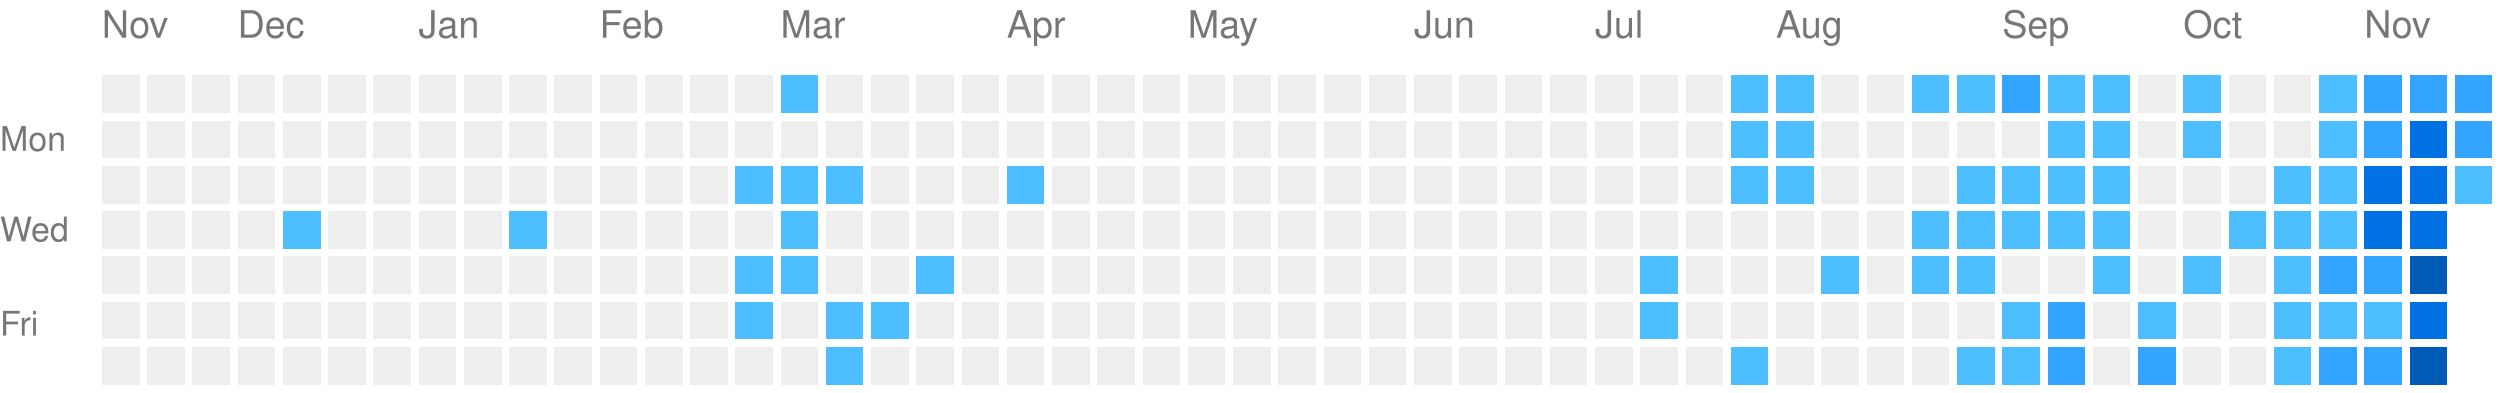
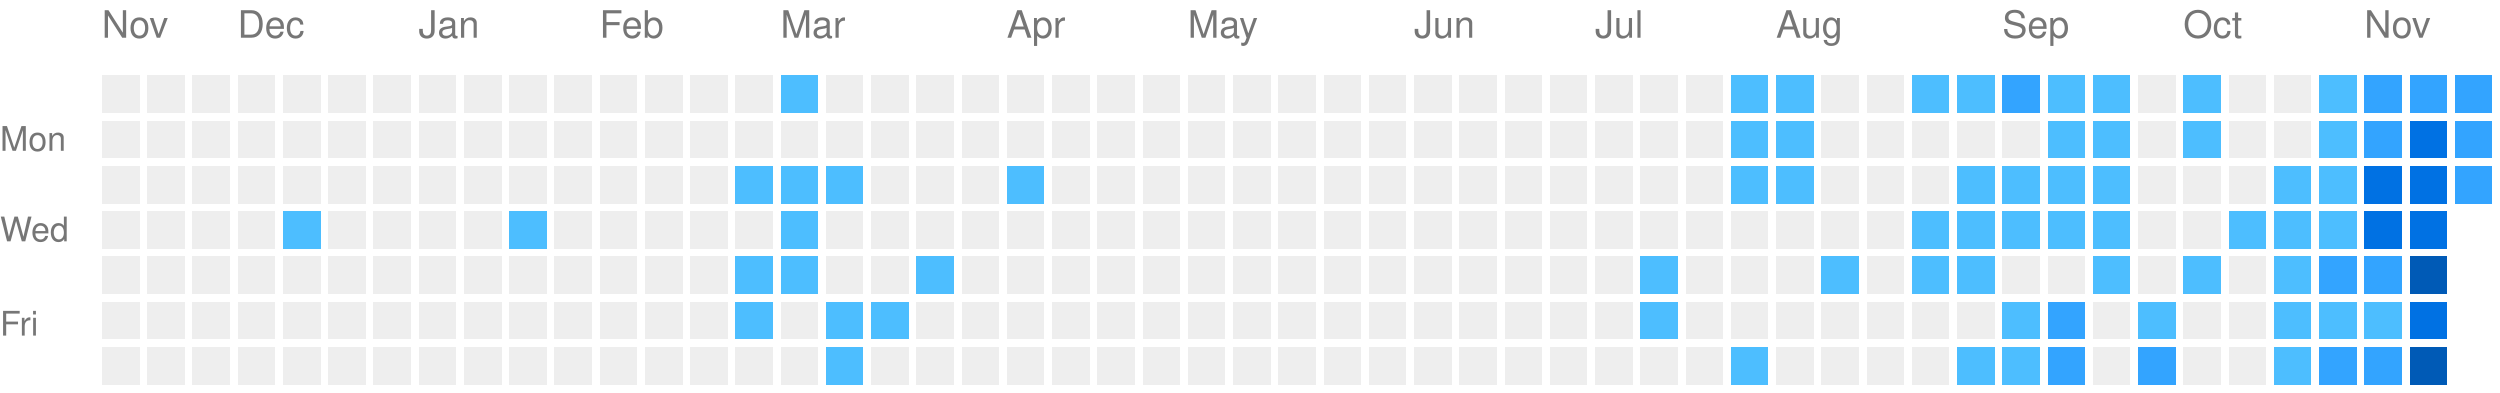
<svg xmlns="http://www.w3.org/2000/svg" viewBox="0 0 663 104" preserveAspectRatio="xMinYMid meet" version="1.1" width="663" height="104">
  <rect style="fill:#EEEEEE;shape-rendering:crispedges;" data-score="0" data-date="2025-11-16" x="27" y="20" width="10" height="10" />
  <rect style="fill:#EEEEEE;shape-rendering:crispedges;" data-score="0" data-date="2025-11-23" x="39" y="20" width="10" height="10" />
  <rect style="fill:#EEEEEE;shape-rendering:crispedges;" data-score="0" data-date="2025-11-30" x="51" y="20" width="10" height="10" />
  <rect style="fill:#EEEEEE;shape-rendering:crispedges;" data-score="0" data-date="2025-12-07" x="63" y="20" width="10" height="10" />
  <rect style="fill:#EEEEEE;shape-rendering:crispedges;" data-score="0" data-date="2025-12-14" x="75" y="20" width="10" height="10" />
  <rect style="fill:#EEEEEE;shape-rendering:crispedges;" data-score="0" data-date="2025-12-21" x="87" y="20" width="10" height="10" />
  <rect style="fill:#EEEEEE;shape-rendering:crispedges;" data-score="0" data-date="2025-12-28" x="99" y="20" width="10" height="10" />
  <rect style="fill:#EEEEEE;shape-rendering:crispedges;" data-score="0" data-date="2026-01-04" x="111" y="20" width="10" height="10" />
  <rect style="fill:#EEEEEE;shape-rendering:crispedges;" data-score="0" data-date="2026-01-11" x="123" y="20" width="10" height="10" />
  <rect style="fill:#EEEEEE;shape-rendering:crispedges;" data-score="0" data-date="2026-01-18" x="135" y="20" width="10" height="10" />
  <rect style="fill:#EEEEEE;shape-rendering:crispedges;" data-score="0" data-date="2026-01-25" x="147" y="20" width="10" height="10" />
  <rect style="fill:#EEEEEE;shape-rendering:crispedges;" data-score="0" data-date="2026-02-01" x="159" y="20" width="10" height="10" />
  <rect style="fill:#EEEEEE;shape-rendering:crispedges;" data-score="0" data-date="2026-02-08" x="171" y="20" width="10" height="10" />
  <rect style="fill:#EEEEEE;shape-rendering:crispedges;" data-score="0" data-date="2026-02-15" x="183" y="20" width="10" height="10" />
  <rect style="fill:#EEEEEE;shape-rendering:crispedges;" data-score="0" data-date="2026-02-22" x="195" y="20" width="10" height="10" />
  <rect style="fill:#4dbeff;shape-rendering:crispedges;" data-score="1" data-date="2026-03-01" x="207" y="20" width="10" height="10" />
  <rect style="fill:#EEEEEE;shape-rendering:crispedges;" data-score="0" data-date="2026-03-08" x="219" y="20" width="10" height="10" />
  <rect style="fill:#EEEEEE;shape-rendering:crispedges;" data-score="0" data-date="2026-03-15" x="231" y="20" width="10" height="10" />
  <rect style="fill:#EEEEEE;shape-rendering:crispedges;" data-score="0" data-date="2026-03-22" x="243" y="20" width="10" height="10" />
  <rect style="fill:#EEEEEE;shape-rendering:crispedges;" data-score="0" data-date="2026-03-29" x="255" y="20" width="10" height="10" />
  <rect style="fill:#EEEEEE;shape-rendering:crispedges;" data-score="0" data-date="2026-04-05" x="267" y="20" width="10" height="10" />
  <rect style="fill:#EEEEEE;shape-rendering:crispedges;" data-score="0" data-date="2026-04-12" x="279" y="20" width="10" height="10" />
  <rect style="fill:#EEEEEE;shape-rendering:crispedges;" data-score="0" data-date="2026-04-19" x="291" y="20" width="10" height="10" />
  <rect style="fill:#EEEEEE;shape-rendering:crispedges;" data-score="0" data-date="2026-04-26" x="303" y="20" width="10" height="10" />
  <rect style="fill:#EEEEEE;shape-rendering:crispedges;" data-score="0" data-date="2026-05-03" x="315" y="20" width="10" height="10" />
  <rect style="fill:#EEEEEE;shape-rendering:crispedges;" data-score="0" data-date="2026-05-10" x="327" y="20" width="10" height="10" />
  <rect style="fill:#EEEEEE;shape-rendering:crispedges;" data-score="0" data-date="2026-05-17" x="339" y="20" width="10" height="10" />
  <rect style="fill:#EEEEEE;shape-rendering:crispedges;" data-score="0" data-date="2026-05-24" x="351" y="20" width="10" height="10" />
  <rect style="fill:#EEEEEE;shape-rendering:crispedges;" data-score="0" data-date="2026-05-31" x="363" y="20" width="10" height="10" />
  <rect style="fill:#EEEEEE;shape-rendering:crispedges;" data-score="0" data-date="2026-06-07" x="375" y="20" width="10" height="10" />
  <rect style="fill:#EEEEEE;shape-rendering:crispedges;" data-score="0" data-date="2026-06-14" x="387" y="20" width="10" height="10" />
  <rect style="fill:#EEEEEE;shape-rendering:crispedges;" data-score="0" data-date="2026-06-21" x="399" y="20" width="10" height="10" />
  <rect style="fill:#EEEEEE;shape-rendering:crispedges;" data-score="0" data-date="2026-06-28" x="411" y="20" width="10" height="10" />
  <rect style="fill:#EEEEEE;shape-rendering:crispedges;" data-score="0" data-date="2026-07-05" x="423" y="20" width="10" height="10" />
  <rect style="fill:#EEEEEE;shape-rendering:crispedges;" data-score="0" data-date="2026-07-12" x="435" y="20" width="10" height="10" />
  <rect style="fill:#EEEEEE;shape-rendering:crispedges;" data-score="0" data-date="2026-07-19" x="447" y="20" width="10" height="10" />
  <rect style="fill:#4dbeff;shape-rendering:crispedges;" data-score="1" data-date="2026-07-26" x="459" y="20" width="10" height="10" />
  <rect style="fill:#4dbeff;shape-rendering:crispedges;" data-score="1" data-date="2026-08-02" x="471" y="20" width="10" height="10" />
  <rect style="fill:#EEEEEE;shape-rendering:crispedges;" data-score="0" data-date="2026-08-09" x="483" y="20" width="10" height="10" />
  <rect style="fill:#EEEEEE;shape-rendering:crispedges;" data-score="0" data-date="2026-08-16" x="495" y="20" width="10" height="10" />
  <rect style="fill:#4dbeff;shape-rendering:crispedges;" data-score="1" data-date="2026-08-23" x="507" y="20" width="10" height="10" />
  <rect style="fill:#4dbeff;shape-rendering:crispedges;" data-score="1" data-date="2026-08-30" x="519" y="20" width="10" height="10" />
  <rect style="fill:#33a4ff;shape-rendering:crispedges;" data-score="2" data-date="2026-09-06" x="531" y="20" width="10" height="10" />
  <rect style="fill:#4dbeff;shape-rendering:crispedges;" data-score="1" data-date="2026-09-13" x="543" y="20" width="10" height="10" />
  <rect style="fill:#4dbeff;shape-rendering:crispedges;" data-score="1" data-date="2026-09-20" x="555" y="20" width="10" height="10" />
  <rect style="fill:#EEEEEE;shape-rendering:crispedges;" data-score="0" data-date="2026-09-27" x="567" y="20" width="10" height="10" />
  <rect style="fill:#4dbeff;shape-rendering:crispedges;" data-score="1" data-date="2026-10-04" x="579" y="20" width="10" height="10" />
  <rect style="fill:#EEEEEE;shape-rendering:crispedges;" data-score="0" data-date="2026-10-11" x="591" y="20" width="10" height="10" />
  <rect style="fill:#EEEEEE;shape-rendering:crispedges;" data-score="0" data-date="2026-10-18" x="603" y="20" width="10" height="10" />
  <rect style="fill:#4dbeff;shape-rendering:crispedges;" data-score="1" data-date="2026-10-25" x="615" y="20" width="10" height="10" />
  <rect style="fill:#33a4ff;shape-rendering:crispedges;" data-score="2" data-date="2026-11-01" x="627" y="20" width="10" height="10" />
  <rect style="fill:#33a4ff;shape-rendering:crispedges;" data-score="2" data-date="2026-11-08" x="639" y="20" width="10" height="10" />
  <rect style="fill:#33a4ff;shape-rendering:crispedges;" data-score="2" data-date="2026-11-15" x="651" y="20" width="10" height="10" />
  <rect style="fill:#EEEEEE;shape-rendering:crispedges;" data-score="0" data-date="2025-11-17" x="27" y="32" width="10" height="10" />
  <rect style="fill:#EEEEEE;shape-rendering:crispedges;" data-score="0" data-date="2025-11-24" x="39" y="32" width="10" height="10" />
  <rect style="fill:#EEEEEE;shape-rendering:crispedges;" data-score="0" data-date="2025-12-01" x="51" y="32" width="10" height="10" />
  <rect style="fill:#EEEEEE;shape-rendering:crispedges;" data-score="0" data-date="2025-12-08" x="63" y="32" width="10" height="10" />
  <rect style="fill:#EEEEEE;shape-rendering:crispedges;" data-score="0" data-date="2025-12-15" x="75" y="32" width="10" height="10" />
  <rect style="fill:#EEEEEE;shape-rendering:crispedges;" data-score="0" data-date="2025-12-22" x="87" y="32" width="10" height="10" />
  <rect style="fill:#EEEEEE;shape-rendering:crispedges;" data-score="0" data-date="2025-12-29" x="99" y="32" width="10" height="10" />
  <rect style="fill:#EEEEEE;shape-rendering:crispedges;" data-score="0" data-date="2026-01-05" x="111" y="32" width="10" height="10" />
  <rect style="fill:#EEEEEE;shape-rendering:crispedges;" data-score="0" data-date="2026-01-12" x="123" y="32" width="10" height="10" />
  <rect style="fill:#EEEEEE;shape-rendering:crispedges;" data-score="0" data-date="2026-01-19" x="135" y="32" width="10" height="10" />
  <rect style="fill:#EEEEEE;shape-rendering:crispedges;" data-score="0" data-date="2026-01-26" x="147" y="32" width="10" height="10" />
  <rect style="fill:#EEEEEE;shape-rendering:crispedges;" data-score="0" data-date="2026-02-02" x="159" y="32" width="10" height="10" />
  <rect style="fill:#EEEEEE;shape-rendering:crispedges;" data-score="0" data-date="2026-02-09" x="171" y="32" width="10" height="10" />
  <rect style="fill:#EEEEEE;shape-rendering:crispedges;" data-score="0" data-date="2026-02-16" x="183" y="32" width="10" height="10" />
  <rect style="fill:#EEEEEE;shape-rendering:crispedges;" data-score="0" data-date="2026-02-23" x="195" y="32" width="10" height="10" />
  <rect style="fill:#EEEEEE;shape-rendering:crispedges;" data-score="0" data-date="2026-03-02" x="207" y="32" width="10" height="10" />
  <rect style="fill:#EEEEEE;shape-rendering:crispedges;" data-score="0" data-date="2026-03-09" x="219" y="32" width="10" height="10" />
  <rect style="fill:#EEEEEE;shape-rendering:crispedges;" data-score="0" data-date="2026-03-16" x="231" y="32" width="10" height="10" />
  <rect style="fill:#EEEEEE;shape-rendering:crispedges;" data-score="0" data-date="2026-03-23" x="243" y="32" width="10" height="10" />
  <rect style="fill:#EEEEEE;shape-rendering:crispedges;" data-score="0" data-date="2026-03-30" x="255" y="32" width="10" height="10" />
  <rect style="fill:#EEEEEE;shape-rendering:crispedges;" data-score="0" data-date="2026-04-06" x="267" y="32" width="10" height="10" />
  <rect style="fill:#EEEEEE;shape-rendering:crispedges;" data-score="0" data-date="2026-04-13" x="279" y="32" width="10" height="10" />
  <rect style="fill:#EEEEEE;shape-rendering:crispedges;" data-score="0" data-date="2026-04-20" x="291" y="32" width="10" height="10" />
  <rect style="fill:#EEEEEE;shape-rendering:crispedges;" data-score="0" data-date="2026-04-27" x="303" y="32" width="10" height="10" />
  <rect style="fill:#EEEEEE;shape-rendering:crispedges;" data-score="0" data-date="2026-05-04" x="315" y="32" width="10" height="10" />
  <rect style="fill:#EEEEEE;shape-rendering:crispedges;" data-score="0" data-date="2026-05-11" x="327" y="32" width="10" height="10" />
  <rect style="fill:#EEEEEE;shape-rendering:crispedges;" data-score="0" data-date="2026-05-18" x="339" y="32" width="10" height="10" />
  <rect style="fill:#EEEEEE;shape-rendering:crispedges;" data-score="0" data-date="2026-05-25" x="351" y="32" width="10" height="10" />
  <rect style="fill:#EEEEEE;shape-rendering:crispedges;" data-score="0" data-date="2026-06-01" x="363" y="32" width="10" height="10" />
  <rect style="fill:#EEEEEE;shape-rendering:crispedges;" data-score="0" data-date="2026-06-08" x="375" y="32" width="10" height="10" />
  <rect style="fill:#EEEEEE;shape-rendering:crispedges;" data-score="0" data-date="2026-06-15" x="387" y="32" width="10" height="10" />
  <rect style="fill:#EEEEEE;shape-rendering:crispedges;" data-score="0" data-date="2026-06-22" x="399" y="32" width="10" height="10" />
  <rect style="fill:#EEEEEE;shape-rendering:crispedges;" data-score="0" data-date="2026-06-29" x="411" y="32" width="10" height="10" />
  <rect style="fill:#EEEEEE;shape-rendering:crispedges;" data-score="0" data-date="2026-07-06" x="423" y="32" width="10" height="10" />
  <rect style="fill:#EEEEEE;shape-rendering:crispedges;" data-score="0" data-date="2026-07-13" x="435" y="32" width="10" height="10" />
  <rect style="fill:#EEEEEE;shape-rendering:crispedges;" data-score="0" data-date="2026-07-20" x="447" y="32" width="10" height="10" />
  <rect style="fill:#4dbeff;shape-rendering:crispedges;" data-score="1" data-date="2026-07-27" x="459" y="32" width="10" height="10" />
  <rect style="fill:#4dbeff;shape-rendering:crispedges;" data-score="1" data-date="2026-08-03" x="471" y="32" width="10" height="10" />
  <rect style="fill:#EEEEEE;shape-rendering:crispedges;" data-score="0" data-date="2026-08-10" x="483" y="32" width="10" height="10" />
  <rect style="fill:#EEEEEE;shape-rendering:crispedges;" data-score="0" data-date="2026-08-17" x="495" y="32" width="10" height="10" />
  <rect style="fill:#EEEEEE;shape-rendering:crispedges;" data-score="0" data-date="2026-08-24" x="507" y="32" width="10" height="10" />
  <rect style="fill:#EEEEEE;shape-rendering:crispedges;" data-score="0" data-date="2026-08-31" x="519" y="32" width="10" height="10" />
  <rect style="fill:#EEEEEE;shape-rendering:crispedges;" data-score="0" data-date="2026-09-07" x="531" y="32" width="10" height="10" />
  <rect style="fill:#4dbeff;shape-rendering:crispedges;" data-score="1" data-date="2026-09-14" x="543" y="32" width="10" height="10" />
  <rect style="fill:#4dbeff;shape-rendering:crispedges;" data-score="1" data-date="2026-09-21" x="555" y="32" width="10" height="10" />
  <rect style="fill:#EEEEEE;shape-rendering:crispedges;" data-score="0" data-date="2026-09-28" x="567" y="32" width="10" height="10" />
  <rect style="fill:#4dbeff;shape-rendering:crispedges;" data-score="1" data-date="2026-10-05" x="579" y="32" width="10" height="10" />
  <rect style="fill:#EEEEEE;shape-rendering:crispedges;" data-score="0" data-date="2026-10-12" x="591" y="32" width="10" height="10" />
  <rect style="fill:#EEEEEE;shape-rendering:crispedges;" data-score="0" data-date="2026-10-19" x="603" y="32" width="10" height="10" />
  <rect style="fill:#4dbeff;shape-rendering:crispedges;" data-score="1" data-date="2026-10-26" x="615" y="32" width="10" height="10" />
  <rect style="fill:#33a4ff;shape-rendering:crispedges;" data-score="2" data-date="2026-11-02" x="627" y="32" width="10" height="10" />
  <rect style="fill:#0071e3;shape-rendering:crispedges;" data-score="3" data-date="2026-11-09" x="639" y="32" width="10" height="10" />
  <rect style="fill:#33a4ff;shape-rendering:crispedges;" data-score="2" data-date="2026-11-16" x="651" y="32" width="10" height="10" />
  <rect style="fill:#EEEEEE;shape-rendering:crispedges;" data-score="0" data-date="2025-11-18" x="27" y="44" width="10" height="10" />
  <rect style="fill:#EEEEEE;shape-rendering:crispedges;" data-score="0" data-date="2025-11-25" x="39" y="44" width="10" height="10" />
  <rect style="fill:#EEEEEE;shape-rendering:crispedges;" data-score="0" data-date="2025-12-02" x="51" y="44" width="10" height="10" />
  <rect style="fill:#EEEEEE;shape-rendering:crispedges;" data-score="0" data-date="2025-12-09" x="63" y="44" width="10" height="10" />
  <rect style="fill:#EEEEEE;shape-rendering:crispedges;" data-score="0" data-date="2025-12-16" x="75" y="44" width="10" height="10" />
  <rect style="fill:#EEEEEE;shape-rendering:crispedges;" data-score="0" data-date="2025-12-23" x="87" y="44" width="10" height="10" />
  <rect style="fill:#EEEEEE;shape-rendering:crispedges;" data-score="0" data-date="2025-12-30" x="99" y="44" width="10" height="10" />
  <rect style="fill:#EEEEEE;shape-rendering:crispedges;" data-score="0" data-date="2026-01-06" x="111" y="44" width="10" height="10" />
  <rect style="fill:#EEEEEE;shape-rendering:crispedges;" data-score="0" data-date="2026-01-13" x="123" y="44" width="10" height="10" />
  <rect style="fill:#EEEEEE;shape-rendering:crispedges;" data-score="0" data-date="2026-01-20" x="135" y="44" width="10" height="10" />
  <rect style="fill:#EEEEEE;shape-rendering:crispedges;" data-score="0" data-date="2026-01-27" x="147" y="44" width="10" height="10" />
  <rect style="fill:#EEEEEE;shape-rendering:crispedges;" data-score="0" data-date="2026-02-03" x="159" y="44" width="10" height="10" />
  <rect style="fill:#EEEEEE;shape-rendering:crispedges;" data-score="0" data-date="2026-02-10" x="171" y="44" width="10" height="10" />
  <rect style="fill:#EEEEEE;shape-rendering:crispedges;" data-score="0" data-date="2026-02-17" x="183" y="44" width="10" height="10" />
  <rect style="fill:#4dbeff;shape-rendering:crispedges;" data-score="1" data-date="2026-02-24" x="195" y="44" width="10" height="10" />
  <rect style="fill:#4dbeff;shape-rendering:crispedges;" data-score="1" data-date="2026-03-03" x="207" y="44" width="10" height="10" />
  <rect style="fill:#4dbeff;shape-rendering:crispedges;" data-score="1" data-date="2026-03-10" x="219" y="44" width="10" height="10" />
  <rect style="fill:#EEEEEE;shape-rendering:crispedges;" data-score="0" data-date="2026-03-17" x="231" y="44" width="10" height="10" />
  <rect style="fill:#EEEEEE;shape-rendering:crispedges;" data-score="0" data-date="2026-03-24" x="243" y="44" width="10" height="10" />
  <rect style="fill:#EEEEEE;shape-rendering:crispedges;" data-score="0" data-date="2026-03-31" x="255" y="44" width="10" height="10" />
  <rect style="fill:#4dbeff;shape-rendering:crispedges;" data-score="1" data-date="2026-04-07" x="267" y="44" width="10" height="10" />
  <rect style="fill:#EEEEEE;shape-rendering:crispedges;" data-score="0" data-date="2026-04-14" x="279" y="44" width="10" height="10" />
  <rect style="fill:#EEEEEE;shape-rendering:crispedges;" data-score="0" data-date="2026-04-21" x="291" y="44" width="10" height="10" />
  <rect style="fill:#EEEEEE;shape-rendering:crispedges;" data-score="0" data-date="2026-04-28" x="303" y="44" width="10" height="10" />
  <rect style="fill:#EEEEEE;shape-rendering:crispedges;" data-score="0" data-date="2026-05-05" x="315" y="44" width="10" height="10" />
  <rect style="fill:#EEEEEE;shape-rendering:crispedges;" data-score="0" data-date="2026-05-12" x="327" y="44" width="10" height="10" />
  <rect style="fill:#EEEEEE;shape-rendering:crispedges;" data-score="0" data-date="2026-05-19" x="339" y="44" width="10" height="10" />
  <rect style="fill:#EEEEEE;shape-rendering:crispedges;" data-score="0" data-date="2026-05-26" x="351" y="44" width="10" height="10" />
  <rect style="fill:#EEEEEE;shape-rendering:crispedges;" data-score="0" data-date="2026-06-02" x="363" y="44" width="10" height="10" />
  <rect style="fill:#EEEEEE;shape-rendering:crispedges;" data-score="0" data-date="2026-06-09" x="375" y="44" width="10" height="10" />
  <rect style="fill:#EEEEEE;shape-rendering:crispedges;" data-score="0" data-date="2026-06-16" x="387" y="44" width="10" height="10" />
  <rect style="fill:#EEEEEE;shape-rendering:crispedges;" data-score="0" data-date="2026-06-23" x="399" y="44" width="10" height="10" />
  <rect style="fill:#EEEEEE;shape-rendering:crispedges;" data-score="0" data-date="2026-06-30" x="411" y="44" width="10" height="10" />
  <rect style="fill:#EEEEEE;shape-rendering:crispedges;" data-score="0" data-date="2026-07-07" x="423" y="44" width="10" height="10" />
  <rect style="fill:#EEEEEE;shape-rendering:crispedges;" data-score="0" data-date="2026-07-14" x="435" y="44" width="10" height="10" />
  <rect style="fill:#EEEEEE;shape-rendering:crispedges;" data-score="0" data-date="2026-07-21" x="447" y="44" width="10" height="10" />
  <rect style="fill:#4dbeff;shape-rendering:crispedges;" data-score="1" data-date="2026-07-28" x="459" y="44" width="10" height="10" />
  <rect style="fill:#4dbeff;shape-rendering:crispedges;" data-score="1" data-date="2026-08-04" x="471" y="44" width="10" height="10" />
  <rect style="fill:#EEEEEE;shape-rendering:crispedges;" data-score="0" data-date="2026-08-11" x="483" y="44" width="10" height="10" />
  <rect style="fill:#EEEEEE;shape-rendering:crispedges;" data-score="0" data-date="2026-08-18" x="495" y="44" width="10" height="10" />
  <rect style="fill:#EEEEEE;shape-rendering:crispedges;" data-score="0" data-date="2026-08-25" x="507" y="44" width="10" height="10" />
  <rect style="fill:#4dbeff;shape-rendering:crispedges;" data-score="1" data-date="2026-09-01" x="519" y="44" width="10" height="10" />
  <rect style="fill:#4dbeff;shape-rendering:crispedges;" data-score="1" data-date="2026-09-08" x="531" y="44" width="10" height="10" />
  <rect style="fill:#4dbeff;shape-rendering:crispedges;" data-score="1" data-date="2026-09-15" x="543" y="44" width="10" height="10" />
  <rect style="fill:#4dbeff;shape-rendering:crispedges;" data-score="1" data-date="2026-09-22" x="555" y="44" width="10" height="10" />
  <rect style="fill:#EEEEEE;shape-rendering:crispedges;" data-score="0" data-date="2026-09-29" x="567" y="44" width="10" height="10" />
  <rect style="fill:#EEEEEE;shape-rendering:crispedges;" data-score="0" data-date="2026-10-06" x="579" y="44" width="10" height="10" />
  <rect style="fill:#EEEEEE;shape-rendering:crispedges;" data-score="0" data-date="2026-10-13" x="591" y="44" width="10" height="10" />
  <rect style="fill:#4dbeff;shape-rendering:crispedges;" data-score="1" data-date="2026-10-20" x="603" y="44" width="10" height="10" />
  <rect style="fill:#4dbeff;shape-rendering:crispedges;" data-score="1" data-date="2026-10-27" x="615" y="44" width="10" height="10" />
  <rect style="fill:#0071e3;shape-rendering:crispedges;" data-score="3" data-date="2026-11-03" x="627" y="44" width="10" height="10" />
  <rect style="fill:#0071e3;shape-rendering:crispedges;" data-score="3" data-date="2026-11-10" x="639" y="44" width="10" height="10" />
-   <rect style="fill:#4dbeff;shape-rendering:crispedges;" data-score="1" data-date="2026-11-17" x="651" y="44" width="10" height="10" />
+   <rect style="fill:#33a4ff;shape-rendering:crispedges;" data-score="2" data-date="2026-11-17" x="651" y="44" width="10" height="10" />
  <rect style="fill:#EEEEEE;shape-rendering:crispedges;" data-score="0" data-date="2025-11-19" x="27" y="56" width="10" height="10" />
  <rect style="fill:#EEEEEE;shape-rendering:crispedges;" data-score="0" data-date="2025-11-26" x="39" y="56" width="10" height="10" />
  <rect style="fill:#EEEEEE;shape-rendering:crispedges;" data-score="0" data-date="2025-12-03" x="51" y="56" width="10" height="10" />
  <rect style="fill:#EEEEEE;shape-rendering:crispedges;" data-score="0" data-date="2025-12-10" x="63" y="56" width="10" height="10" />
  <rect style="fill:#4dbeff;shape-rendering:crispedges;" data-score="1" data-date="2025-12-17" x="75" y="56" width="10" height="10" />
  <rect style="fill:#EEEEEE;shape-rendering:crispedges;" data-score="0" data-date="2025-12-24" x="87" y="56" width="10" height="10" />
  <rect style="fill:#EEEEEE;shape-rendering:crispedges;" data-score="0" data-date="2025-12-31" x="99" y="56" width="10" height="10" />
  <rect style="fill:#EEEEEE;shape-rendering:crispedges;" data-score="0" data-date="2026-01-07" x="111" y="56" width="10" height="10" />
  <rect style="fill:#EEEEEE;shape-rendering:crispedges;" data-score="0" data-date="2026-01-14" x="123" y="56" width="10" height="10" />
  <rect style="fill:#4dbeff;shape-rendering:crispedges;" data-score="1" data-date="2026-01-21" x="135" y="56" width="10" height="10" />
  <rect style="fill:#EEEEEE;shape-rendering:crispedges;" data-score="0" data-date="2026-01-28" x="147" y="56" width="10" height="10" />
  <rect style="fill:#EEEEEE;shape-rendering:crispedges;" data-score="0" data-date="2026-02-04" x="159" y="56" width="10" height="10" />
  <rect style="fill:#EEEEEE;shape-rendering:crispedges;" data-score="0" data-date="2026-02-11" x="171" y="56" width="10" height="10" />
  <rect style="fill:#EEEEEE;shape-rendering:crispedges;" data-score="0" data-date="2026-02-18" x="183" y="56" width="10" height="10" />
  <rect style="fill:#EEEEEE;shape-rendering:crispedges;" data-score="0" data-date="2026-02-25" x="195" y="56" width="10" height="10" />
  <rect style="fill:#4dbeff;shape-rendering:crispedges;" data-score="1" data-date="2026-03-04" x="207" y="56" width="10" height="10" />
  <rect style="fill:#EEEEEE;shape-rendering:crispedges;" data-score="0" data-date="2026-03-11" x="219" y="56" width="10" height="10" />
  <rect style="fill:#EEEEEE;shape-rendering:crispedges;" data-score="0" data-date="2026-03-18" x="231" y="56" width="10" height="10" />
  <rect style="fill:#EEEEEE;shape-rendering:crispedges;" data-score="0" data-date="2026-03-25" x="243" y="56" width="10" height="10" />
  <rect style="fill:#EEEEEE;shape-rendering:crispedges;" data-score="0" data-date="2026-04-01" x="255" y="56" width="10" height="10" />
  <rect style="fill:#EEEEEE;shape-rendering:crispedges;" data-score="0" data-date="2026-04-08" x="267" y="56" width="10" height="10" />
  <rect style="fill:#EEEEEE;shape-rendering:crispedges;" data-score="0" data-date="2026-04-15" x="279" y="56" width="10" height="10" />
  <rect style="fill:#EEEEEE;shape-rendering:crispedges;" data-score="0" data-date="2026-04-22" x="291" y="56" width="10" height="10" />
  <rect style="fill:#EEEEEE;shape-rendering:crispedges;" data-score="0" data-date="2026-04-29" x="303" y="56" width="10" height="10" />
  <rect style="fill:#EEEEEE;shape-rendering:crispedges;" data-score="0" data-date="2026-05-06" x="315" y="56" width="10" height="10" />
  <rect style="fill:#EEEEEE;shape-rendering:crispedges;" data-score="0" data-date="2026-05-13" x="327" y="56" width="10" height="10" />
  <rect style="fill:#EEEEEE;shape-rendering:crispedges;" data-score="0" data-date="2026-05-20" x="339" y="56" width="10" height="10" />
  <rect style="fill:#EEEEEE;shape-rendering:crispedges;" data-score="0" data-date="2026-05-27" x="351" y="56" width="10" height="10" />
  <rect style="fill:#EEEEEE;shape-rendering:crispedges;" data-score="0" data-date="2026-06-03" x="363" y="56" width="10" height="10" />
  <rect style="fill:#EEEEEE;shape-rendering:crispedges;" data-score="0" data-date="2026-06-10" x="375" y="56" width="10" height="10" />
  <rect style="fill:#EEEEEE;shape-rendering:crispedges;" data-score="0" data-date="2026-06-17" x="387" y="56" width="10" height="10" />
  <rect style="fill:#EEEEEE;shape-rendering:crispedges;" data-score="0" data-date="2026-06-24" x="399" y="56" width="10" height="10" />
  <rect style="fill:#EEEEEE;shape-rendering:crispedges;" data-score="0" data-date="2026-07-01" x="411" y="56" width="10" height="10" />
  <rect style="fill:#EEEEEE;shape-rendering:crispedges;" data-score="0" data-date="2026-07-08" x="423" y="56" width="10" height="10" />
  <rect style="fill:#EEEEEE;shape-rendering:crispedges;" data-score="0" data-date="2026-07-15" x="435" y="56" width="10" height="10" />
  <rect style="fill:#EEEEEE;shape-rendering:crispedges;" data-score="0" data-date="2026-07-22" x="447" y="56" width="10" height="10" />
  <rect style="fill:#EEEEEE;shape-rendering:crispedges;" data-score="0" data-date="2026-07-29" x="459" y="56" width="10" height="10" />
  <rect style="fill:#EEEEEE;shape-rendering:crispedges;" data-score="0" data-date="2026-08-05" x="471" y="56" width="10" height="10" />
  <rect style="fill:#EEEEEE;shape-rendering:crispedges;" data-score="0" data-date="2026-08-12" x="483" y="56" width="10" height="10" />
  <rect style="fill:#EEEEEE;shape-rendering:crispedges;" data-score="0" data-date="2026-08-19" x="495" y="56" width="10" height="10" />
  <rect style="fill:#4dbeff;shape-rendering:crispedges;" data-score="1" data-date="2026-08-26" x="507" y="56" width="10" height="10" />
  <rect style="fill:#4dbeff;shape-rendering:crispedges;" data-score="1" data-date="2026-09-02" x="519" y="56" width="10" height="10" />
  <rect style="fill:#4dbeff;shape-rendering:crispedges;" data-score="1" data-date="2026-09-09" x="531" y="56" width="10" height="10" />
  <rect style="fill:#4dbeff;shape-rendering:crispedges;" data-score="1" data-date="2026-09-16" x="543" y="56" width="10" height="10" />
  <rect style="fill:#4dbeff;shape-rendering:crispedges;" data-score="1" data-date="2026-09-23" x="555" y="56" width="10" height="10" />
  <rect style="fill:#EEEEEE;shape-rendering:crispedges;" data-score="0" data-date="2026-09-30" x="567" y="56" width="10" height="10" />
  <rect style="fill:#EEEEEE;shape-rendering:crispedges;" data-score="0" data-date="2026-10-07" x="579" y="56" width="10" height="10" />
  <rect style="fill:#4dbeff;shape-rendering:crispedges;" data-score="1" data-date="2026-10-14" x="591" y="56" width="10" height="10" />
  <rect style="fill:#4dbeff;shape-rendering:crispedges;" data-score="1" data-date="2026-10-21" x="603" y="56" width="10" height="10" />
  <rect style="fill:#4dbeff;shape-rendering:crispedges;" data-score="1" data-date="2026-10-28" x="615" y="56" width="10" height="10" />
  <rect style="fill:#0071e3;shape-rendering:crispedges;" data-score="3" data-date="2026-11-04" x="627" y="56" width="10" height="10" />
  <rect style="fill:#0071e3;shape-rendering:crispedges;" data-score="3" data-date="2026-11-11" x="639" y="56" width="10" height="10" />
  <rect style="fill:#EEEEEE;shape-rendering:crispedges;" data-score="0" data-date="2025-11-20" x="27" y="68" width="10" height="10" />
  <rect style="fill:#EEEEEE;shape-rendering:crispedges;" data-score="0" data-date="2025-11-27" x="39" y="68" width="10" height="10" />
  <rect style="fill:#EEEEEE;shape-rendering:crispedges;" data-score="0" data-date="2025-12-04" x="51" y="68" width="10" height="10" />
  <rect style="fill:#EEEEEE;shape-rendering:crispedges;" data-score="0" data-date="2025-12-11" x="63" y="68" width="10" height="10" />
  <rect style="fill:#EEEEEE;shape-rendering:crispedges;" data-score="0" data-date="2025-12-18" x="75" y="68" width="10" height="10" />
  <rect style="fill:#EEEEEE;shape-rendering:crispedges;" data-score="0" data-date="2025-12-25" x="87" y="68" width="10" height="10" />
  <rect style="fill:#EEEEEE;shape-rendering:crispedges;" data-score="0" data-date="2026-01-01" x="99" y="68" width="10" height="10" />
  <rect style="fill:#EEEEEE;shape-rendering:crispedges;" data-score="0" data-date="2026-01-08" x="111" y="68" width="10" height="10" />
  <rect style="fill:#EEEEEE;shape-rendering:crispedges;" data-score="0" data-date="2026-01-15" x="123" y="68" width="10" height="10" />
  <rect style="fill:#EEEEEE;shape-rendering:crispedges;" data-score="0" data-date="2026-01-22" x="135" y="68" width="10" height="10" />
  <rect style="fill:#EEEEEE;shape-rendering:crispedges;" data-score="0" data-date="2026-01-29" x="147" y="68" width="10" height="10" />
  <rect style="fill:#EEEEEE;shape-rendering:crispedges;" data-score="0" data-date="2026-02-05" x="159" y="68" width="10" height="10" />
  <rect style="fill:#EEEEEE;shape-rendering:crispedges;" data-score="0" data-date="2026-02-12" x="171" y="68" width="10" height="10" />
  <rect style="fill:#EEEEEE;shape-rendering:crispedges;" data-score="0" data-date="2026-02-19" x="183" y="68" width="10" height="10" />
  <rect style="fill:#4dbeff;shape-rendering:crispedges;" data-score="1" data-date="2026-02-26" x="195" y="68" width="10" height="10" />
  <rect style="fill:#4dbeff;shape-rendering:crispedges;" data-score="1" data-date="2026-03-05" x="207" y="68" width="10" height="10" />
  <rect style="fill:#EEEEEE;shape-rendering:crispedges;" data-score="0" data-date="2026-03-12" x="219" y="68" width="10" height="10" />
  <rect style="fill:#EEEEEE;shape-rendering:crispedges;" data-score="0" data-date="2026-03-19" x="231" y="68" width="10" height="10" />
  <rect style="fill:#4dbeff;shape-rendering:crispedges;" data-score="1" data-date="2026-03-26" x="243" y="68" width="10" height="10" />
  <rect style="fill:#EEEEEE;shape-rendering:crispedges;" data-score="0" data-date="2026-04-02" x="255" y="68" width="10" height="10" />
  <rect style="fill:#EEEEEE;shape-rendering:crispedges;" data-score="0" data-date="2026-04-09" x="267" y="68" width="10" height="10" />
  <rect style="fill:#EEEEEE;shape-rendering:crispedges;" data-score="0" data-date="2026-04-16" x="279" y="68" width="10" height="10" />
  <rect style="fill:#EEEEEE;shape-rendering:crispedges;" data-score="0" data-date="2026-04-23" x="291" y="68" width="10" height="10" />
  <rect style="fill:#EEEEEE;shape-rendering:crispedges;" data-score="0" data-date="2026-04-30" x="303" y="68" width="10" height="10" />
  <rect style="fill:#EEEEEE;shape-rendering:crispedges;" data-score="0" data-date="2026-05-07" x="315" y="68" width="10" height="10" />
  <rect style="fill:#EEEEEE;shape-rendering:crispedges;" data-score="0" data-date="2026-05-14" x="327" y="68" width="10" height="10" />
  <rect style="fill:#EEEEEE;shape-rendering:crispedges;" data-score="0" data-date="2026-05-21" x="339" y="68" width="10" height="10" />
  <rect style="fill:#EEEEEE;shape-rendering:crispedges;" data-score="0" data-date="2026-05-28" x="351" y="68" width="10" height="10" />
  <rect style="fill:#EEEEEE;shape-rendering:crispedges;" data-score="0" data-date="2026-06-04" x="363" y="68" width="10" height="10" />
  <rect style="fill:#EEEEEE;shape-rendering:crispedges;" data-score="0" data-date="2026-06-11" x="375" y="68" width="10" height="10" />
  <rect style="fill:#EEEEEE;shape-rendering:crispedges;" data-score="0" data-date="2026-06-18" x="387" y="68" width="10" height="10" />
  <rect style="fill:#EEEEEE;shape-rendering:crispedges;" data-score="0" data-date="2026-06-25" x="399" y="68" width="10" height="10" />
  <rect style="fill:#EEEEEE;shape-rendering:crispedges;" data-score="0" data-date="2026-07-02" x="411" y="68" width="10" height="10" />
  <rect style="fill:#EEEEEE;shape-rendering:crispedges;" data-score="0" data-date="2026-07-09" x="423" y="68" width="10" height="10" />
  <rect style="fill:#4dbeff;shape-rendering:crispedges;" data-score="1" data-date="2026-07-16" x="435" y="68" width="10" height="10" />
  <rect style="fill:#EEEEEE;shape-rendering:crispedges;" data-score="0" data-date="2026-07-23" x="447" y="68" width="10" height="10" />
  <rect style="fill:#EEEEEE;shape-rendering:crispedges;" data-score="0" data-date="2026-07-30" x="459" y="68" width="10" height="10" />
  <rect style="fill:#EEEEEE;shape-rendering:crispedges;" data-score="0" data-date="2026-08-06" x="471" y="68" width="10" height="10" />
  <rect style="fill:#4dbeff;shape-rendering:crispedges;" data-score="1" data-date="2026-08-13" x="483" y="68" width="10" height="10" />
  <rect style="fill:#EEEEEE;shape-rendering:crispedges;" data-score="0" data-date="2026-08-20" x="495" y="68" width="10" height="10" />
  <rect style="fill:#4dbeff;shape-rendering:crispedges;" data-score="1" data-date="2026-08-27" x="507" y="68" width="10" height="10" />
  <rect style="fill:#4dbeff;shape-rendering:crispedges;" data-score="1" data-date="2026-09-03" x="519" y="68" width="10" height="10" />
  <rect style="fill:#EEEEEE;shape-rendering:crispedges;" data-score="0" data-date="2026-09-10" x="531" y="68" width="10" height="10" />
  <rect style="fill:#EEEEEE;shape-rendering:crispedges;" data-score="0" data-date="2026-09-17" x="543" y="68" width="10" height="10" />
  <rect style="fill:#4dbeff;shape-rendering:crispedges;" data-score="1" data-date="2026-09-24" x="555" y="68" width="10" height="10" />
  <rect style="fill:#EEEEEE;shape-rendering:crispedges;" data-score="0" data-date="2026-10-01" x="567" y="68" width="10" height="10" />
  <rect style="fill:#4dbeff;shape-rendering:crispedges;" data-score="1" data-date="2026-10-08" x="579" y="68" width="10" height="10" />
  <rect style="fill:#EEEEEE;shape-rendering:crispedges;" data-score="0" data-date="2026-10-15" x="591" y="68" width="10" height="10" />
  <rect style="fill:#4dbeff;shape-rendering:crispedges;" data-score="1" data-date="2026-10-22" x="603" y="68" width="10" height="10" />
  <rect style="fill:#33a4ff;shape-rendering:crispedges;" data-score="2" data-date="2026-10-29" x="615" y="68" width="10" height="10" />
  <rect style="fill:#33a4ff;shape-rendering:crispedges;" data-score="2" data-date="2026-11-05" x="627" y="68" width="10" height="10" />
  <rect style="fill:#005ab6;shape-rendering:crispedges;" data-score="4" data-date="2026-11-12" x="639" y="68" width="10" height="10" />
  <rect style="fill:#EEEEEE;shape-rendering:crispedges;" data-score="0" data-date="2025-11-21" x="27" y="80" width="10" height="10" />
  <rect style="fill:#EEEEEE;shape-rendering:crispedges;" data-score="0" data-date="2025-11-28" x="39" y="80" width="10" height="10" />
  <rect style="fill:#EEEEEE;shape-rendering:crispedges;" data-score="0" data-date="2025-12-05" x="51" y="80" width="10" height="10" />
  <rect style="fill:#EEEEEE;shape-rendering:crispedges;" data-score="0" data-date="2025-12-12" x="63" y="80" width="10" height="10" />
  <rect style="fill:#EEEEEE;shape-rendering:crispedges;" data-score="0" data-date="2025-12-19" x="75" y="80" width="10" height="10" />
  <rect style="fill:#EEEEEE;shape-rendering:crispedges;" data-score="0" data-date="2025-12-26" x="87" y="80" width="10" height="10" />
  <rect style="fill:#EEEEEE;shape-rendering:crispedges;" data-score="0" data-date="2026-01-02" x="99" y="80" width="10" height="10" />
  <rect style="fill:#EEEEEE;shape-rendering:crispedges;" data-score="0" data-date="2026-01-09" x="111" y="80" width="10" height="10" />
  <rect style="fill:#EEEEEE;shape-rendering:crispedges;" data-score="0" data-date="2026-01-16" x="123" y="80" width="10" height="10" />
  <rect style="fill:#EEEEEE;shape-rendering:crispedges;" data-score="0" data-date="2026-01-23" x="135" y="80" width="10" height="10" />
  <rect style="fill:#EEEEEE;shape-rendering:crispedges;" data-score="0" data-date="2026-01-30" x="147" y="80" width="10" height="10" />
  <rect style="fill:#EEEEEE;shape-rendering:crispedges;" data-score="0" data-date="2026-02-06" x="159" y="80" width="10" height="10" />
  <rect style="fill:#EEEEEE;shape-rendering:crispedges;" data-score="0" data-date="2026-02-13" x="171" y="80" width="10" height="10" />
  <rect style="fill:#EEEEEE;shape-rendering:crispedges;" data-score="0" data-date="2026-02-20" x="183" y="80" width="10" height="10" />
  <rect style="fill:#4dbeff;shape-rendering:crispedges;" data-score="1" data-date="2026-02-27" x="195" y="80" width="10" height="10" />
  <rect style="fill:#EEEEEE;shape-rendering:crispedges;" data-score="0" data-date="2026-03-06" x="207" y="80" width="10" height="10" />
  <rect style="fill:#4dbeff;shape-rendering:crispedges;" data-score="1" data-date="2026-03-13" x="219" y="80" width="10" height="10" />
  <rect style="fill:#4dbeff;shape-rendering:crispedges;" data-score="1" data-date="2026-03-20" x="231" y="80" width="10" height="10" />
  <rect style="fill:#EEEEEE;shape-rendering:crispedges;" data-score="0" data-date="2026-03-27" x="243" y="80" width="10" height="10" />
  <rect style="fill:#EEEEEE;shape-rendering:crispedges;" data-score="0" data-date="2026-04-03" x="255" y="80" width="10" height="10" />
  <rect style="fill:#EEEEEE;shape-rendering:crispedges;" data-score="0" data-date="2026-04-10" x="267" y="80" width="10" height="10" />
  <rect style="fill:#EEEEEE;shape-rendering:crispedges;" data-score="0" data-date="2026-04-17" x="279" y="80" width="10" height="10" />
  <rect style="fill:#EEEEEE;shape-rendering:crispedges;" data-score="0" data-date="2026-04-24" x="291" y="80" width="10" height="10" />
  <rect style="fill:#EEEEEE;shape-rendering:crispedges;" data-score="0" data-date="2026-05-01" x="303" y="80" width="10" height="10" />
  <rect style="fill:#EEEEEE;shape-rendering:crispedges;" data-score="0" data-date="2026-05-08" x="315" y="80" width="10" height="10" />
  <rect style="fill:#EEEEEE;shape-rendering:crispedges;" data-score="0" data-date="2026-05-15" x="327" y="80" width="10" height="10" />
  <rect style="fill:#EEEEEE;shape-rendering:crispedges;" data-score="0" data-date="2026-05-22" x="339" y="80" width="10" height="10" />
  <rect style="fill:#EEEEEE;shape-rendering:crispedges;" data-score="0" data-date="2026-05-29" x="351" y="80" width="10" height="10" />
  <rect style="fill:#EEEEEE;shape-rendering:crispedges;" data-score="0" data-date="2026-06-05" x="363" y="80" width="10" height="10" />
  <rect style="fill:#EEEEEE;shape-rendering:crispedges;" data-score="0" data-date="2026-06-12" x="375" y="80" width="10" height="10" />
  <rect style="fill:#EEEEEE;shape-rendering:crispedges;" data-score="0" data-date="2026-06-19" x="387" y="80" width="10" height="10" />
  <rect style="fill:#EEEEEE;shape-rendering:crispedges;" data-score="0" data-date="2026-06-26" x="399" y="80" width="10" height="10" />
  <rect style="fill:#EEEEEE;shape-rendering:crispedges;" data-score="0" data-date="2026-07-03" x="411" y="80" width="10" height="10" />
  <rect style="fill:#EEEEEE;shape-rendering:crispedges;" data-score="0" data-date="2026-07-10" x="423" y="80" width="10" height="10" />
  <rect style="fill:#4dbeff;shape-rendering:crispedges;" data-score="1" data-date="2026-07-17" x="435" y="80" width="10" height="10" />
  <rect style="fill:#EEEEEE;shape-rendering:crispedges;" data-score="0" data-date="2026-07-24" x="447" y="80" width="10" height="10" />
  <rect style="fill:#EEEEEE;shape-rendering:crispedges;" data-score="0" data-date="2026-07-31" x="459" y="80" width="10" height="10" />
  <rect style="fill:#EEEEEE;shape-rendering:crispedges;" data-score="0" data-date="2026-08-07" x="471" y="80" width="10" height="10" />
  <rect style="fill:#EEEEEE;shape-rendering:crispedges;" data-score="0" data-date="2026-08-14" x="483" y="80" width="10" height="10" />
  <rect style="fill:#EEEEEE;shape-rendering:crispedges;" data-score="0" data-date="2026-08-21" x="495" y="80" width="10" height="10" />
  <rect style="fill:#EEEEEE;shape-rendering:crispedges;" data-score="0" data-date="2026-08-28" x="507" y="80" width="10" height="10" />
  <rect style="fill:#EEEEEE;shape-rendering:crispedges;" data-score="0" data-date="2026-09-04" x="519" y="80" width="10" height="10" />
  <rect style="fill:#4dbeff;shape-rendering:crispedges;" data-score="1" data-date="2026-09-11" x="531" y="80" width="10" height="10" />
  <rect style="fill:#33a4ff;shape-rendering:crispedges;" data-score="2" data-date="2026-09-18" x="543" y="80" width="10" height="10" />
  <rect style="fill:#EEEEEE;shape-rendering:crispedges;" data-score="0" data-date="2026-09-25" x="555" y="80" width="10" height="10" />
  <rect style="fill:#4dbeff;shape-rendering:crispedges;" data-score="1" data-date="2026-10-02" x="567" y="80" width="10" height="10" />
  <rect style="fill:#EEEEEE;shape-rendering:crispedges;" data-score="0" data-date="2026-10-09" x="579" y="80" width="10" height="10" />
  <rect style="fill:#EEEEEE;shape-rendering:crispedges;" data-score="0" data-date="2026-10-16" x="591" y="80" width="10" height="10" />
  <rect style="fill:#4dbeff;shape-rendering:crispedges;" data-score="1" data-date="2026-10-23" x="603" y="80" width="10" height="10" />
  <rect style="fill:#4dbeff;shape-rendering:crispedges;" data-score="1" data-date="2026-10-30" x="615" y="80" width="10" height="10" />
  <rect style="fill:#4dbeff;shape-rendering:crispedges;" data-score="1" data-date="2026-11-06" x="627" y="80" width="10" height="10" />
  <rect style="fill:#0071e3;shape-rendering:crispedges;" data-score="3" data-date="2026-11-13" x="639" y="80" width="10" height="10" />
  <rect style="fill:#EEEEEE;shape-rendering:crispedges;" data-score="0" data-date="2025-11-22" x="27" y="92" width="10" height="10" />
  <rect style="fill:#EEEEEE;shape-rendering:crispedges;" data-score="0" data-date="2025-11-29" x="39" y="92" width="10" height="10" />
  <rect style="fill:#EEEEEE;shape-rendering:crispedges;" data-score="0" data-date="2025-12-06" x="51" y="92" width="10" height="10" />
  <rect style="fill:#EEEEEE;shape-rendering:crispedges;" data-score="0" data-date="2025-12-13" x="63" y="92" width="10" height="10" />
  <rect style="fill:#EEEEEE;shape-rendering:crispedges;" data-score="0" data-date="2025-12-20" x="75" y="92" width="10" height="10" />
  <rect style="fill:#EEEEEE;shape-rendering:crispedges;" data-score="0" data-date="2025-12-27" x="87" y="92" width="10" height="10" />
  <rect style="fill:#EEEEEE;shape-rendering:crispedges;" data-score="0" data-date="2026-01-03" x="99" y="92" width="10" height="10" />
  <rect style="fill:#EEEEEE;shape-rendering:crispedges;" data-score="0" data-date="2026-01-10" x="111" y="92" width="10" height="10" />
  <rect style="fill:#EEEEEE;shape-rendering:crispedges;" data-score="0" data-date="2026-01-17" x="123" y="92" width="10" height="10" />
  <rect style="fill:#EEEEEE;shape-rendering:crispedges;" data-score="0" data-date="2026-01-24" x="135" y="92" width="10" height="10" />
  <rect style="fill:#EEEEEE;shape-rendering:crispedges;" data-score="0" data-date="2026-01-31" x="147" y="92" width="10" height="10" />
  <rect style="fill:#EEEEEE;shape-rendering:crispedges;" data-score="0" data-date="2026-02-07" x="159" y="92" width="10" height="10" />
  <rect style="fill:#EEEEEE;shape-rendering:crispedges;" data-score="0" data-date="2026-02-14" x="171" y="92" width="10" height="10" />
  <rect style="fill:#EEEEEE;shape-rendering:crispedges;" data-score="0" data-date="2026-02-21" x="183" y="92" width="10" height="10" />
  <rect style="fill:#EEEEEE;shape-rendering:crispedges;" data-score="0" data-date="2026-02-28" x="195" y="92" width="10" height="10" />
  <rect style="fill:#EEEEEE;shape-rendering:crispedges;" data-score="0" data-date="2026-03-07" x="207" y="92" width="10" height="10" />
  <rect style="fill:#4dbeff;shape-rendering:crispedges;" data-score="1" data-date="2026-03-14" x="219" y="92" width="10" height="10" />
  <rect style="fill:#EEEEEE;shape-rendering:crispedges;" data-score="0" data-date="2026-03-21" x="231" y="92" width="10" height="10" />
  <rect style="fill:#EEEEEE;shape-rendering:crispedges;" data-score="0" data-date="2026-03-28" x="243" y="92" width="10" height="10" />
  <rect style="fill:#EEEEEE;shape-rendering:crispedges;" data-score="0" data-date="2026-04-04" x="255" y="92" width="10" height="10" />
  <rect style="fill:#EEEEEE;shape-rendering:crispedges;" data-score="0" data-date="2026-04-11" x="267" y="92" width="10" height="10" />
  <rect style="fill:#EEEEEE;shape-rendering:crispedges;" data-score="0" data-date="2026-04-18" x="279" y="92" width="10" height="10" />
  <rect style="fill:#EEEEEE;shape-rendering:crispedges;" data-score="0" data-date="2026-04-25" x="291" y="92" width="10" height="10" />
  <rect style="fill:#EEEEEE;shape-rendering:crispedges;" data-score="0" data-date="2026-05-02" x="303" y="92" width="10" height="10" />
  <rect style="fill:#EEEEEE;shape-rendering:crispedges;" data-score="0" data-date="2026-05-09" x="315" y="92" width="10" height="10" />
  <rect style="fill:#EEEEEE;shape-rendering:crispedges;" data-score="0" data-date="2026-05-16" x="327" y="92" width="10" height="10" />
  <rect style="fill:#EEEEEE;shape-rendering:crispedges;" data-score="0" data-date="2026-05-23" x="339" y="92" width="10" height="10" />
  <rect style="fill:#EEEEEE;shape-rendering:crispedges;" data-score="0" data-date="2026-05-30" x="351" y="92" width="10" height="10" />
  <rect style="fill:#EEEEEE;shape-rendering:crispedges;" data-score="0" data-date="2026-06-06" x="363" y="92" width="10" height="10" />
  <rect style="fill:#EEEEEE;shape-rendering:crispedges;" data-score="0" data-date="2026-06-13" x="375" y="92" width="10" height="10" />
  <rect style="fill:#EEEEEE;shape-rendering:crispedges;" data-score="0" data-date="2026-06-20" x="387" y="92" width="10" height="10" />
  <rect style="fill:#EEEEEE;shape-rendering:crispedges;" data-score="0" data-date="2026-06-27" x="399" y="92" width="10" height="10" />
  <rect style="fill:#EEEEEE;shape-rendering:crispedges;" data-score="0" data-date="2026-07-04" x="411" y="92" width="10" height="10" />
  <rect style="fill:#EEEEEE;shape-rendering:crispedges;" data-score="0" data-date="2026-07-11" x="423" y="92" width="10" height="10" />
  <rect style="fill:#EEEEEE;shape-rendering:crispedges;" data-score="0" data-date="2026-07-18" x="435" y="92" width="10" height="10" />
  <rect style="fill:#EEEEEE;shape-rendering:crispedges;" data-score="0" data-date="2026-07-25" x="447" y="92" width="10" height="10" />
  <rect style="fill:#4dbeff;shape-rendering:crispedges;" data-score="1" data-date="2026-08-01" x="459" y="92" width="10" height="10" />
  <rect style="fill:#EEEEEE;shape-rendering:crispedges;" data-score="0" data-date="2026-08-08" x="471" y="92" width="10" height="10" />
  <rect style="fill:#EEEEEE;shape-rendering:crispedges;" data-score="0" data-date="2026-08-15" x="483" y="92" width="10" height="10" />
  <rect style="fill:#EEEEEE;shape-rendering:crispedges;" data-score="0" data-date="2026-08-22" x="495" y="92" width="10" height="10" />
  <rect style="fill:#EEEEEE;shape-rendering:crispedges;" data-score="0" data-date="2026-08-29" x="507" y="92" width="10" height="10" />
  <rect style="fill:#4dbeff;shape-rendering:crispedges;" data-score="1" data-date="2026-09-05" x="519" y="92" width="10" height="10" />
  <rect style="fill:#4dbeff;shape-rendering:crispedges;" data-score="1" data-date="2026-09-12" x="531" y="92" width="10" height="10" />
  <rect style="fill:#33a4ff;shape-rendering:crispedges;" data-score="2" data-date="2026-09-19" x="543" y="92" width="10" height="10" />
  <rect style="fill:#EEEEEE;shape-rendering:crispedges;" data-score="0" data-date="2026-09-26" x="555" y="92" width="10" height="10" />
  <rect style="fill:#33a4ff;shape-rendering:crispedges;" data-score="2" data-date="2026-10-03" x="567" y="92" width="10" height="10" />
  <rect style="fill:#EEEEEE;shape-rendering:crispedges;" data-score="0" data-date="2026-10-10" x="579" y="92" width="10" height="10" />
  <rect style="fill:#EEEEEE;shape-rendering:crispedges;" data-score="0" data-date="2026-10-17" x="591" y="92" width="10" height="10" />
  <rect style="fill:#4dbeff;shape-rendering:crispedges;" data-score="1" data-date="2026-10-24" x="603" y="92" width="10" height="10" />
  <rect style="fill:#33a4ff;shape-rendering:crispedges;" data-score="2" data-date="2026-10-31" x="615" y="92" width="10" height="10" />
  <rect style="fill:#33a4ff;shape-rendering:crispedges;" data-score="2" data-date="2026-11-07" x="627" y="92" width="10" height="10" />
  <rect style="fill:#005ab6;shape-rendering:crispedges;" data-score="4" data-date="2026-11-14" x="639" y="92" width="10" height="10" />
  <text style="fill:#767676;text-anchor:start;text-align:center;font-family:-apple-system, BlinkMacSystemFont, 'Segoe UI', Helvetica, Arial, sans-serif, 'Apple Color Emoji', 'Segoe UI Emoji', 'Segoe UI Symbol';white-space:nowrap;font-size:9px;display:none;" x="0" y="28">Sun</text>
  <text style="fill:#767676;text-anchor:start;text-align:center;font-family:-apple-system, BlinkMacSystemFont, 'Segoe UI', Helvetica, Arial, sans-serif, 'Apple Color Emoji', 'Segoe UI Emoji', 'Segoe UI Symbol';white-space:nowrap;font-size:9px;" x="0" y="40">Mon</text>
  <text style="fill:#767676;text-anchor:start;text-align:center;font-family:-apple-system, BlinkMacSystemFont, 'Segoe UI', Helvetica, Arial, sans-serif, 'Apple Color Emoji', 'Segoe UI Emoji', 'Segoe UI Symbol';white-space:nowrap;font-size:9px;display:none;" x="0" y="52">Tue</text>
  <text style="fill:#767676;text-anchor:start;text-align:center;font-family:-apple-system, BlinkMacSystemFont, 'Segoe UI', Helvetica, Arial, sans-serif, 'Apple Color Emoji', 'Segoe UI Emoji', 'Segoe UI Symbol';white-space:nowrap;font-size:9px;" x="0" y="64">Wed</text>
  <text style="fill:#767676;text-anchor:start;text-align:center;font-family:-apple-system, BlinkMacSystemFont, 'Segoe UI', Helvetica, Arial, sans-serif, 'Apple Color Emoji', 'Segoe UI Emoji', 'Segoe UI Symbol';white-space:nowrap;font-size:9px;display:none;" x="0" y="77">Thu</text>
  <text style="fill:#767676;text-anchor:start;text-align:center;font-family:-apple-system, BlinkMacSystemFont, 'Segoe UI', Helvetica, Arial, sans-serif, 'Apple Color Emoji', 'Segoe UI Emoji', 'Segoe UI Symbol';white-space:nowrap;font-size:9px;" x="0" y="89">Fri</text>
  <text style="fill:#767676;text-anchor:start;text-align:center;font-family:-apple-system, BlinkMacSystemFont, 'Segoe UI', Helvetica, Arial, sans-serif, 'Apple Color Emoji', 'Segoe UI Emoji', 'Segoe UI Symbol';white-space:nowrap;font-size:9px;display:none;" x="0" y="101">Sat</text>
  <text style="fill:#767676;text-anchor:start;text-align:center;font-family:-apple-system, BlinkMacSystemFont, 'Segoe UI', Helvetica, Arial, sans-serif, 'Apple Color Emoji', 'Segoe UI Emoji', 'Segoe UI Symbol';white-space:nowrap;font-size:10px;" x="27" y="10">Nov</text>
  <text style="fill:#767676;text-anchor:start;text-align:center;font-family:-apple-system, BlinkMacSystemFont, 'Segoe UI', Helvetica, Arial, sans-serif, 'Apple Color Emoji', 'Segoe UI Emoji', 'Segoe UI Symbol';white-space:nowrap;font-size:10px;" x="63" y="10">Dec</text>
  <text style="fill:#767676;text-anchor:start;text-align:center;font-family:-apple-system, BlinkMacSystemFont, 'Segoe UI', Helvetica, Arial, sans-serif, 'Apple Color Emoji', 'Segoe UI Emoji', 'Segoe UI Symbol';white-space:nowrap;font-size:10px;" x="111" y="10">Jan</text>
  <text style="fill:#767676;text-anchor:start;text-align:center;font-family:-apple-system, BlinkMacSystemFont, 'Segoe UI', Helvetica, Arial, sans-serif, 'Apple Color Emoji', 'Segoe UI Emoji', 'Segoe UI Symbol';white-space:nowrap;font-size:10px;" x="159" y="10">Feb</text>
  <text style="fill:#767676;text-anchor:start;text-align:center;font-family:-apple-system, BlinkMacSystemFont, 'Segoe UI', Helvetica, Arial, sans-serif, 'Apple Color Emoji', 'Segoe UI Emoji', 'Segoe UI Symbol';white-space:nowrap;font-size:10px;" x="207" y="10">Mar</text>
  <text style="fill:#767676;text-anchor:start;text-align:center;font-family:-apple-system, BlinkMacSystemFont, 'Segoe UI', Helvetica, Arial, sans-serif, 'Apple Color Emoji', 'Segoe UI Emoji', 'Segoe UI Symbol';white-space:nowrap;font-size:10px;" x="267" y="10">Apr</text>
  <text style="fill:#767676;text-anchor:start;text-align:center;font-family:-apple-system, BlinkMacSystemFont, 'Segoe UI', Helvetica, Arial, sans-serif, 'Apple Color Emoji', 'Segoe UI Emoji', 'Segoe UI Symbol';white-space:nowrap;font-size:10px;" x="315" y="10">May</text>
  <text style="fill:#767676;text-anchor:start;text-align:center;font-family:-apple-system, BlinkMacSystemFont, 'Segoe UI', Helvetica, Arial, sans-serif, 'Apple Color Emoji', 'Segoe UI Emoji', 'Segoe UI Symbol';white-space:nowrap;font-size:10px;" x="375" y="10">Jun</text>
  <text style="fill:#767676;text-anchor:start;text-align:center;font-family:-apple-system, BlinkMacSystemFont, 'Segoe UI', Helvetica, Arial, sans-serif, 'Apple Color Emoji', 'Segoe UI Emoji', 'Segoe UI Symbol';white-space:nowrap;font-size:10px;" x="423" y="10">Jul</text>
  <text style="fill:#767676;text-anchor:start;text-align:center;font-family:-apple-system, BlinkMacSystemFont, 'Segoe UI', Helvetica, Arial, sans-serif, 'Apple Color Emoji', 'Segoe UI Emoji', 'Segoe UI Symbol';white-space:nowrap;font-size:10px;" x="471" y="10">Aug</text>
  <text style="fill:#767676;text-anchor:start;text-align:center;font-family:-apple-system, BlinkMacSystemFont, 'Segoe UI', Helvetica, Arial, sans-serif, 'Apple Color Emoji', 'Segoe UI Emoji', 'Segoe UI Symbol';white-space:nowrap;font-size:10px;" x="531" y="10">Sep</text>
  <text style="fill:#767676;text-anchor:start;text-align:center;font-family:-apple-system, BlinkMacSystemFont, 'Segoe UI', Helvetica, Arial, sans-serif, 'Apple Color Emoji', 'Segoe UI Emoji', 'Segoe UI Symbol';white-space:nowrap;font-size:10px;" x="579" y="10">Oct</text>
  <text style="fill:#767676;text-anchor:start;text-align:center;font-family:-apple-system, BlinkMacSystemFont, 'Segoe UI', Helvetica, Arial, sans-serif, 'Apple Color Emoji', 'Segoe UI Emoji', 'Segoe UI Symbol';white-space:nowrap;font-size:10px;" x="627" y="10">Nov</text>
</svg>
